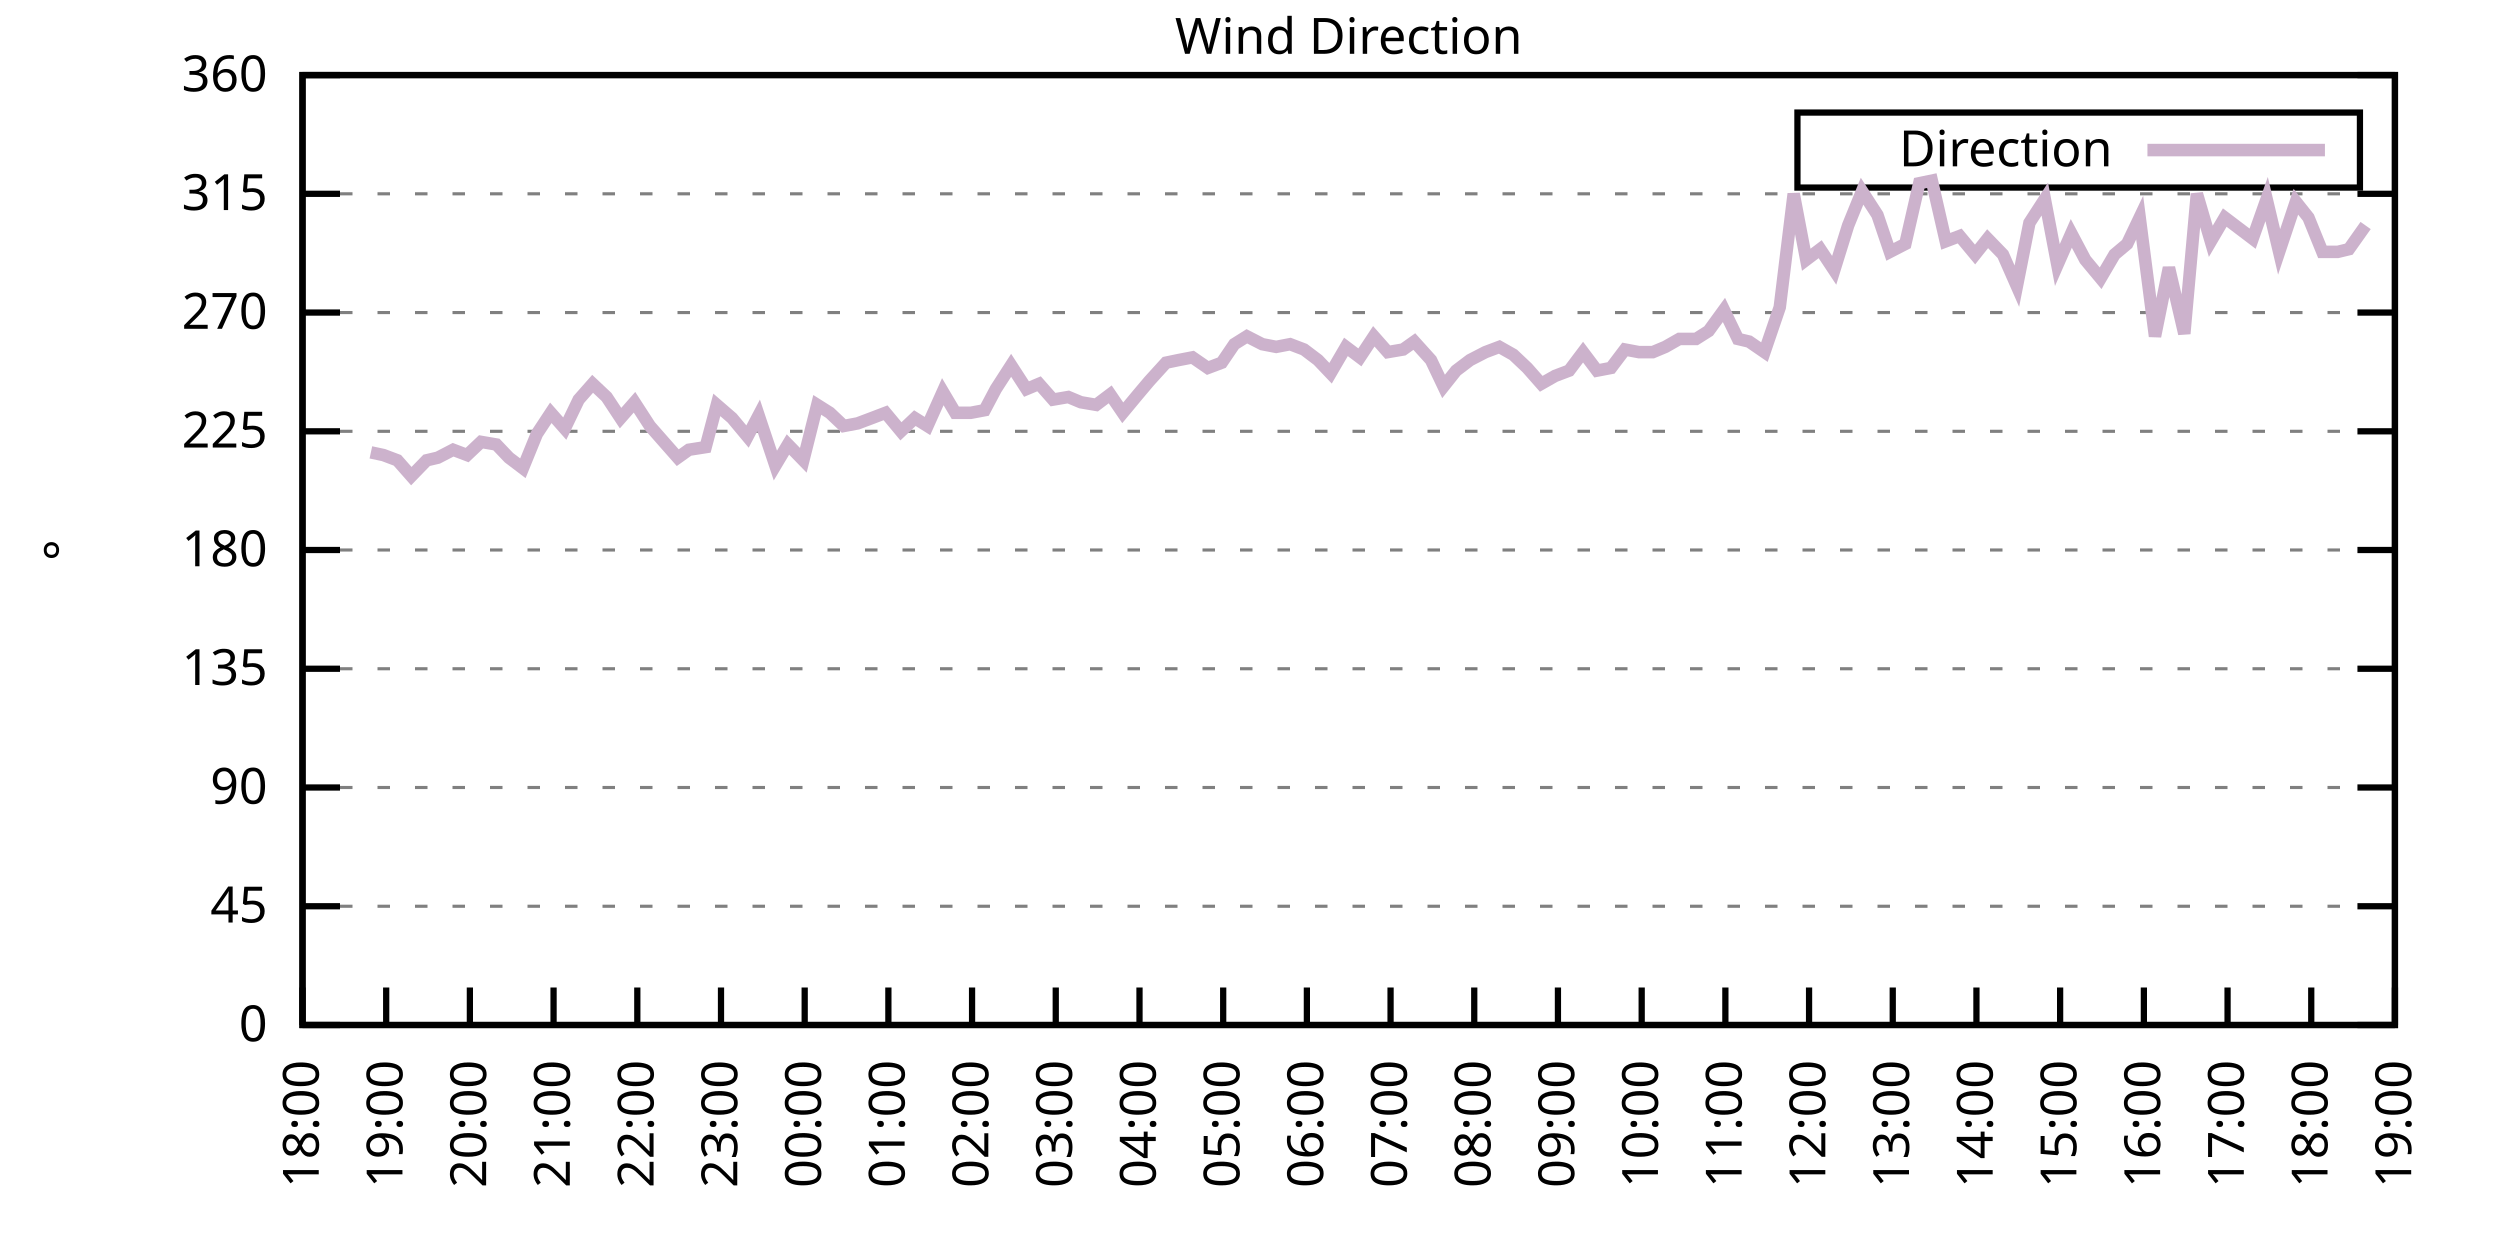
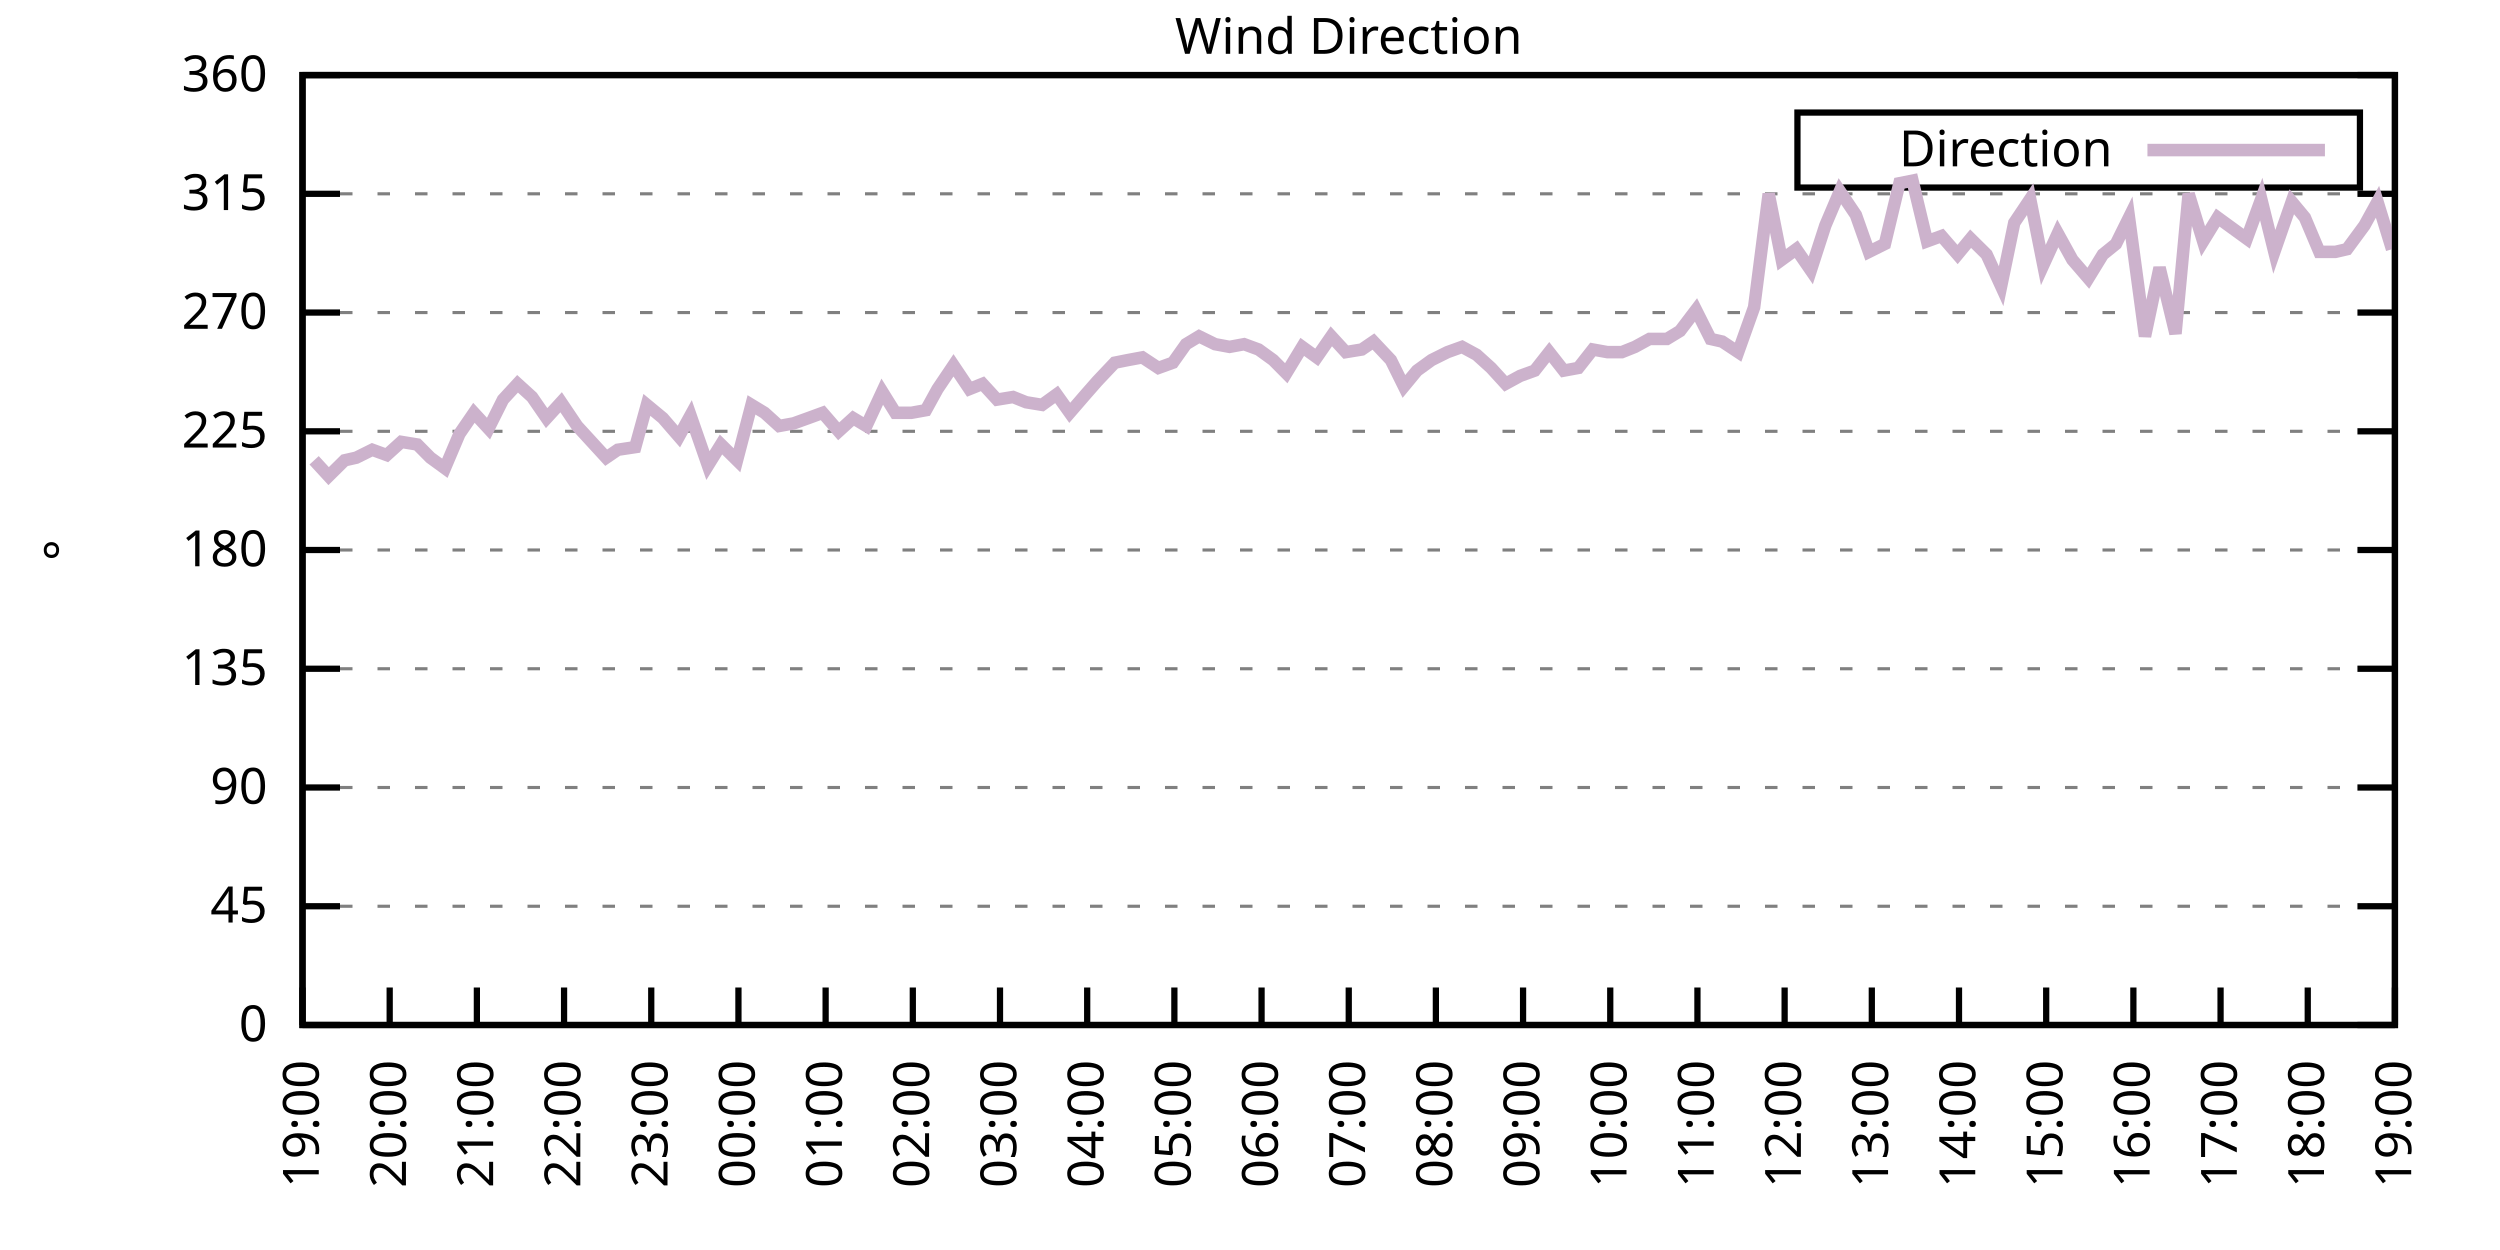
<svg xmlns="http://www.w3.org/2000/svg" xmlns:xlink="http://www.w3.org/1999/xlink" width="400" height="200" viewBox="0 0 400 200">
  <g id="gnuplot_canvas">
    <rect x="0" y="0" width="400" height="200" fill="none" />
    <defs>
      <circle id="gpDot" r="0.5" stroke-width="0.5" stroke="currentColor" />
      <path id="gpPt0" stroke-width="0.333" stroke="currentColor" d="M-1,0 h2 M0,-1 v2" />
      <path id="gpPt1" stroke-width="0.333" stroke="currentColor" d="M-1,-1 L1,1 M1,-1 L-1,1" />
      <path id="gpPt2" stroke-width="0.333" stroke="currentColor" d="M-1,0 L1,0 M0,-1 L0,1 M-1,-1 L1,1 M-1,1 L1,-1" />
      <rect id="gpPt3" stroke-width="0.333" stroke="currentColor" x="-1" y="-1" width="2" height="2" />
      <rect id="gpPt4" stroke-width="0.333" stroke="currentColor" fill="currentColor" x="-1" y="-1" width="2" height="2" />
      <circle id="gpPt5" stroke-width="0.333" stroke="currentColor" cx="0" cy="0" r="1" />
      <use xlink:href="#gpPt5" id="gpPt6" fill="currentColor" stroke="none" />
      <path id="gpPt7" stroke-width="0.333" stroke="currentColor" d="M0,-1.33 L-1.33,0.67 L1.33,0.67 z" />
      <use xlink:href="#gpPt7" id="gpPt8" fill="currentColor" stroke="none" />
      <use xlink:href="#gpPt7" id="gpPt9" stroke="currentColor" transform="rotate(180)" />
      <use xlink:href="#gpPt9" id="gpPt10" fill="currentColor" stroke="none" />
      <use xlink:href="#gpPt3" id="gpPt11" stroke="currentColor" transform="rotate(45)" />
      <use xlink:href="#gpPt11" id="gpPt12" fill="currentColor" stroke="none" />
      <path id="gpPt13" stroke-width="0.333" stroke="currentColor" d="M0,1.330 L1.265,0.411 L0.782,-1.067 L-0.782,-1.076 L-1.265,0.411 z" />
      <use xlink:href="#gpPt13" id="gpPt14" fill="currentColor" stroke="none" />
      <filter id="textbox" filterUnits="objectBoundingBox" x="0" y="0" height="1" width="1">
        <feFlood flood-color="white" flood-opacity="1" result="bgnd" />
        <feComposite in="SourceGraphic" in2="bgnd" operator="atop" />
      </filter>
      <filter id="greybox" filterUnits="objectBoundingBox" x="0" y="0" height="1" width="1">
        <feFlood flood-color="lightgrey" flood-opacity="1" result="grey" />
        <feComposite in="SourceGraphic" in2="grey" operator="atop" />
      </filter>
    </defs>
    <g fill="none" color="white" stroke="currentColor" stroke-width="1.00" stroke-linecap="butt" stroke-linejoin="miter">
</g>
    <g fill="none" color="black" stroke="currentColor" stroke-width="1.00" stroke-linecap="butt" stroke-linejoin="miter">
      <g stroke="none" shape-rendering="crispEdges">
        <polygon fill="rgb(255, 255, 255)" points="48.40,164.00 383.18,164.00 383.18,12.02 48.40,12.02 " />
      </g>
    </g>
    <g fill="none" color="black" stroke="currentColor" stroke-width="1.00" stroke-linecap="butt" stroke-linejoin="miter">
</g>
    <g fill="none" color="black" stroke="black" stroke-width="0.50" stroke-linecap="butt" stroke-linejoin="miter">
</g>
    <g fill="none" color="gray" stroke="currentColor" stroke-width="0.50" stroke-linecap="butt" stroke-linejoin="miter">
      <path stroke="gray" stroke-dasharray="2,4" class="gridline" d="M48.40,164.00 L383.19,164.00  " />
    </g>
    <g fill="none" color="gray" stroke="gray" stroke-width="1.00" stroke-linecap="butt" stroke-linejoin="miter">
</g>
    <g fill="none" color="black" stroke="currentColor" stroke-width="1.00" stroke-linecap="butt" stroke-linejoin="miter">
      <path stroke="black" d="M48.40,164.00 L54.40,164.00 M383.19,164.00 L377.19,164.00  " />
      <g transform="translate(42.80,166.60)" stroke="none" fill="black" font-family="Sans" font-size="8.00" text-anchor="end">
        <text>
          <tspan font-family="Sans"> 0</tspan>
        </text>
      </g>
    </g>
    <g fill="none" color="black" stroke="currentColor" stroke-width="1.00" stroke-linecap="butt" stroke-linejoin="miter">
</g>
    <g fill="none" color="black" stroke="black" stroke-width="0.50" stroke-linecap="butt" stroke-linejoin="miter">
</g>
    <g fill="none" color="gray" stroke="currentColor" stroke-width="0.50" stroke-linecap="butt" stroke-linejoin="miter">
      <path stroke="gray" stroke-dasharray="2,4" class="gridline" d="M48.40,145.00 L383.19,145.00  " />
    </g>
    <g fill="none" color="gray" stroke="gray" stroke-width="1.00" stroke-linecap="butt" stroke-linejoin="miter">
</g>
    <g fill="none" color="black" stroke="currentColor" stroke-width="1.00" stroke-linecap="butt" stroke-linejoin="miter">
      <path stroke="black" d="M48.40,145.00 L54.40,145.00 M383.19,145.00 L377.19,145.00  " />
      <g transform="translate(42.80,147.60)" stroke="none" fill="black" font-family="Sans" font-size="8.00" text-anchor="end">
        <text>
          <tspan font-family="Sans"> 45</tspan>
        </text>
      </g>
    </g>
    <g fill="none" color="black" stroke="currentColor" stroke-width="1.00" stroke-linecap="butt" stroke-linejoin="miter">
</g>
    <g fill="none" color="black" stroke="black" stroke-width="0.50" stroke-linecap="butt" stroke-linejoin="miter">
</g>
    <g fill="none" color="gray" stroke="currentColor" stroke-width="0.50" stroke-linecap="butt" stroke-linejoin="miter">
      <path stroke="gray" stroke-dasharray="2,4" class="gridline" d="M48.40,126.00 L383.19,126.00  " />
    </g>
    <g fill="none" color="gray" stroke="gray" stroke-width="1.00" stroke-linecap="butt" stroke-linejoin="miter">
</g>
    <g fill="none" color="black" stroke="currentColor" stroke-width="1.00" stroke-linecap="butt" stroke-linejoin="miter">
      <path stroke="black" d="M48.40,126.00 L54.40,126.00 M383.19,126.00 L377.19,126.00  " />
      <g transform="translate(42.80,128.60)" stroke="none" fill="black" font-family="Sans" font-size="8.00" text-anchor="end">
        <text>
          <tspan font-family="Sans"> 90</tspan>
        </text>
      </g>
    </g>
    <g fill="none" color="black" stroke="currentColor" stroke-width="1.00" stroke-linecap="butt" stroke-linejoin="miter">
</g>
    <g fill="none" color="black" stroke="black" stroke-width="0.50" stroke-linecap="butt" stroke-linejoin="miter">
</g>
    <g fill="none" color="gray" stroke="currentColor" stroke-width="0.50" stroke-linecap="butt" stroke-linejoin="miter">
      <path stroke="gray" stroke-dasharray="2,4" class="gridline" d="M48.40,107.00 L383.19,107.00  " />
    </g>
    <g fill="none" color="gray" stroke="gray" stroke-width="1.00" stroke-linecap="butt" stroke-linejoin="miter">
</g>
    <g fill="none" color="black" stroke="currentColor" stroke-width="1.00" stroke-linecap="butt" stroke-linejoin="miter">
      <path stroke="black" d="M48.40,107.00 L54.40,107.00 M383.19,107.00 L377.19,107.00  " />
      <g transform="translate(42.80,109.60)" stroke="none" fill="black" font-family="Sans" font-size="8.00" text-anchor="end">
        <text>
          <tspan font-family="Sans"> 135</tspan>
        </text>
      </g>
    </g>
    <g fill="none" color="black" stroke="currentColor" stroke-width="1.00" stroke-linecap="butt" stroke-linejoin="miter">
</g>
    <g fill="none" color="black" stroke="black" stroke-width="0.50" stroke-linecap="butt" stroke-linejoin="miter">
</g>
    <g fill="none" color="gray" stroke="currentColor" stroke-width="0.50" stroke-linecap="butt" stroke-linejoin="miter">
      <path stroke="gray" stroke-dasharray="2,4" class="gridline" d="M48.40,88.00 L383.19,88.00  " />
    </g>
    <g fill="none" color="gray" stroke="gray" stroke-width="1.00" stroke-linecap="butt" stroke-linejoin="miter">
</g>
    <g fill="none" color="black" stroke="currentColor" stroke-width="1.00" stroke-linecap="butt" stroke-linejoin="miter">
      <path stroke="black" d="M48.40,88.00 L54.40,88.00 M383.19,88.00 L377.19,88.00  " />
      <g transform="translate(42.80,90.60)" stroke="none" fill="black" font-family="Sans" font-size="8.00" text-anchor="end">
        <text>
          <tspan font-family="Sans"> 180</tspan>
        </text>
      </g>
    </g>
    <g fill="none" color="black" stroke="currentColor" stroke-width="1.00" stroke-linecap="butt" stroke-linejoin="miter">
</g>
    <g fill="none" color="black" stroke="black" stroke-width="0.50" stroke-linecap="butt" stroke-linejoin="miter">
</g>
    <g fill="none" color="gray" stroke="currentColor" stroke-width="0.50" stroke-linecap="butt" stroke-linejoin="miter">
      <path stroke="gray" stroke-dasharray="2,4" class="gridline" d="M48.40,69.01 L383.19,69.01  " />
    </g>
    <g fill="none" color="gray" stroke="gray" stroke-width="1.00" stroke-linecap="butt" stroke-linejoin="miter">
</g>
    <g fill="none" color="black" stroke="currentColor" stroke-width="1.00" stroke-linecap="butt" stroke-linejoin="miter">
      <path stroke="black" d="M48.40,69.01 L54.40,69.01 M383.19,69.01 L377.19,69.01  " />
      <g transform="translate(42.80,71.61)" stroke="none" fill="black" font-family="Sans" font-size="8.00" text-anchor="end">
        <text>
          <tspan font-family="Sans"> 225</tspan>
        </text>
      </g>
    </g>
    <g fill="none" color="black" stroke="currentColor" stroke-width="1.00" stroke-linecap="butt" stroke-linejoin="miter">
</g>
    <g fill="none" color="black" stroke="black" stroke-width="0.50" stroke-linecap="butt" stroke-linejoin="miter">
</g>
    <g fill="none" color="gray" stroke="currentColor" stroke-width="0.50" stroke-linecap="butt" stroke-linejoin="miter">
      <path stroke="gray" stroke-dasharray="2,4" class="gridline" d="M48.40,50.01 L383.19,50.01  " />
    </g>
    <g fill="none" color="gray" stroke="gray" stroke-width="1.00" stroke-linecap="butt" stroke-linejoin="miter">
</g>
    <g fill="none" color="black" stroke="currentColor" stroke-width="1.00" stroke-linecap="butt" stroke-linejoin="miter">
      <path stroke="black" d="M48.40,50.01 L54.40,50.01 M383.19,50.01 L377.19,50.01  " />
      <g transform="translate(42.80,52.61)" stroke="none" fill="black" font-family="Sans" font-size="8.00" text-anchor="end">
        <text>
          <tspan font-family="Sans"> 270</tspan>
        </text>
      </g>
    </g>
    <g fill="none" color="black" stroke="currentColor" stroke-width="1.00" stroke-linecap="butt" stroke-linejoin="miter">
</g>
    <g fill="none" color="black" stroke="black" stroke-width="0.50" stroke-linecap="butt" stroke-linejoin="miter">
</g>
    <g fill="none" color="gray" stroke="currentColor" stroke-width="0.50" stroke-linecap="butt" stroke-linejoin="miter">
      <path stroke="gray" stroke-dasharray="2,4" class="gridline" d="M48.40,31.01 L383.19,31.01  " />
    </g>
    <g fill="none" color="gray" stroke="gray" stroke-width="1.00" stroke-linecap="butt" stroke-linejoin="miter">
</g>
    <g fill="none" color="black" stroke="currentColor" stroke-width="1.00" stroke-linecap="butt" stroke-linejoin="miter">
      <path stroke="black" d="M48.40,31.01 L54.40,31.01 M383.19,31.01 L377.19,31.01  " />
      <g transform="translate(42.80,33.61)" stroke="none" fill="black" font-family="Sans" font-size="8.00" text-anchor="end">
        <text>
          <tspan font-family="Sans"> 315</tspan>
        </text>
      </g>
    </g>
    <g fill="none" color="black" stroke="currentColor" stroke-width="1.00" stroke-linecap="butt" stroke-linejoin="miter">
</g>
    <g fill="none" color="black" stroke="black" stroke-width="0.50" stroke-linecap="butt" stroke-linejoin="miter">
</g>
    <g fill="none" color="gray" stroke="currentColor" stroke-width="0.50" stroke-linecap="butt" stroke-linejoin="miter">
      <path stroke="gray" stroke-dasharray="2,4" class="gridline" d="M48.40,12.01 L383.19,12.01  " />
    </g>
    <g fill="none" color="gray" stroke="gray" stroke-width="1.00" stroke-linecap="butt" stroke-linejoin="miter">
</g>
    <g fill="none" color="black" stroke="currentColor" stroke-width="1.00" stroke-linecap="butt" stroke-linejoin="miter">
      <path stroke="black" d="M48.40,12.01 L54.40,12.01 M383.19,12.01 L377.19,12.01  " />
      <g transform="translate(42.80,14.61)" stroke="none" fill="black" font-family="Sans" font-size="8.00" text-anchor="end">
        <text>
          <tspan font-family="Sans"> 360</tspan>
        </text>
      </g>
    </g>
    <g fill="none" color="black" stroke="currentColor" stroke-width="1.00" stroke-linecap="butt" stroke-linejoin="miter">
      <path stroke="black" d="M48.40,164.00 L48.40,158.00  " />
      <g transform="translate(51.00,169.60) rotate(270.00)" stroke="none" fill="black" font-family="Sans" font-size="8.00" text-anchor="end">
        <text>
-           <tspan font-family="Sans">18:00</tspan>
-         </text>
-       </g>
-     </g>
-     <g fill="none" color="black" stroke="currentColor" stroke-width="1.00" stroke-linecap="butt" stroke-linejoin="miter">
-       <path stroke="black" d="M61.79,164.00 L61.79,158.00  " />
-       <g transform="translate(64.39,169.60) rotate(270.00)" stroke="none" fill="black" font-family="Sans" font-size="8.00" text-anchor="end">
-         <text>
          <tspan font-family="Sans">19:00</tspan>
        </text>
      </g>
    </g>
    <g fill="none" color="black" stroke="currentColor" stroke-width="1.00" stroke-linecap="butt" stroke-linejoin="miter">
-       <path stroke="black" d="M75.18,164.00 L75.18,158.00  " />
-       <g transform="translate(77.78,169.60) rotate(270.00)" stroke="none" fill="black" font-family="Sans" font-size="8.00" text-anchor="end">
+       <path stroke="black" d="M62.35,164.00 L62.35,158.00  " />
+       <g transform="translate(64.95,169.60) rotate(270.00)" stroke="none" fill="black" font-family="Sans" font-size="8.00" text-anchor="end">
        <text>
          <tspan font-family="Sans">20:00</tspan>
        </text>
      </g>
    </g>
    <g fill="none" color="black" stroke="currentColor" stroke-width="1.00" stroke-linecap="butt" stroke-linejoin="miter">
-       <path stroke="black" d="M88.57,164.00 L88.57,158.00  " />
-       <g transform="translate(91.17,169.60) rotate(270.00)" stroke="none" fill="black" font-family="Sans" font-size="8.00" text-anchor="end">
+       <path stroke="black" d="M76.30,164.00 L76.30,158.00  " />
+       <g transform="translate(78.90,169.60) rotate(270.00)" stroke="none" fill="black" font-family="Sans" font-size="8.00" text-anchor="end">
        <text>
          <tspan font-family="Sans">21:00</tspan>
        </text>
      </g>
    </g>
    <g fill="none" color="black" stroke="currentColor" stroke-width="1.00" stroke-linecap="butt" stroke-linejoin="miter">
-       <path stroke="black" d="M101.97,164.00 L101.97,158.00  " />
-       <g transform="translate(104.57,169.60) rotate(270.00)" stroke="none" fill="black" font-family="Sans" font-size="8.00" text-anchor="end">
+       <path stroke="black" d="M90.25,164.00 L90.25,158.00  " />
+       <g transform="translate(92.85,169.60) rotate(270.00)" stroke="none" fill="black" font-family="Sans" font-size="8.00" text-anchor="end">
        <text>
          <tspan font-family="Sans">22:00</tspan>
        </text>
      </g>
    </g>
    <g fill="none" color="black" stroke="currentColor" stroke-width="1.00" stroke-linecap="butt" stroke-linejoin="miter">
-       <path stroke="black" d="M115.36,164.00 L115.36,158.00  " />
-       <g transform="translate(117.96,169.60) rotate(270.00)" stroke="none" fill="black" font-family="Sans" font-size="8.00" text-anchor="end">
+       <path stroke="black" d="M104.20,164.00 L104.20,158.00  " />
+       <g transform="translate(106.80,169.60) rotate(270.00)" stroke="none" fill="black" font-family="Sans" font-size="8.00" text-anchor="end">
        <text>
          <tspan font-family="Sans">23:00</tspan>
        </text>
      </g>
    </g>
    <g fill="none" color="black" stroke="currentColor" stroke-width="1.00" stroke-linecap="butt" stroke-linejoin="miter">
-       <path stroke="black" d="M128.75,164.00 L128.75,158.00  " />
-       <g transform="translate(131.35,169.60) rotate(270.00)" stroke="none" fill="black" font-family="Sans" font-size="8.00" text-anchor="end">
+       <path stroke="black" d="M118.15,164.00 L118.15,158.00  " />
+       <g transform="translate(120.75,169.60) rotate(270.00)" stroke="none" fill="black" font-family="Sans" font-size="8.00" text-anchor="end">
        <text>
          <tspan font-family="Sans">00:00</tspan>
        </text>
      </g>
    </g>
    <g fill="none" color="black" stroke="currentColor" stroke-width="1.00" stroke-linecap="butt" stroke-linejoin="miter">
-       <path stroke="black" d="M142.14,164.00 L142.14,158.00  " />
-       <g transform="translate(144.74,169.60) rotate(270.00)" stroke="none" fill="black" font-family="Sans" font-size="8.00" text-anchor="end">
+       <path stroke="black" d="M132.10,164.00 L132.10,158.00  " />
+       <g transform="translate(134.70,169.60) rotate(270.00)" stroke="none" fill="black" font-family="Sans" font-size="8.00" text-anchor="end">
        <text>
          <tspan font-family="Sans">01:00</tspan>
        </text>
      </g>
    </g>
    <g fill="none" color="black" stroke="currentColor" stroke-width="1.00" stroke-linecap="butt" stroke-linejoin="miter">
-       <path stroke="black" d="M155.53,164.00 L155.53,158.00  " />
-       <g transform="translate(158.13,169.60) rotate(270.00)" stroke="none" fill="black" font-family="Sans" font-size="8.00" text-anchor="end">
+       <path stroke="black" d="M146.05,164.00 L146.05,158.00  " />
+       <g transform="translate(148.65,169.60) rotate(270.00)" stroke="none" fill="black" font-family="Sans" font-size="8.00" text-anchor="end">
        <text>
          <tspan font-family="Sans">02:00</tspan>
        </text>
      </g>
    </g>
    <g fill="none" color="black" stroke="currentColor" stroke-width="1.00" stroke-linecap="butt" stroke-linejoin="miter">
-       <path stroke="black" d="M168.92,164.00 L168.92,158.00  " />
-       <g transform="translate(171.52,169.60) rotate(270.00)" stroke="none" fill="black" font-family="Sans" font-size="8.00" text-anchor="end">
+       <path stroke="black" d="M160.00,164.00 L160.00,158.00  " />
+       <g transform="translate(162.60,169.60) rotate(270.00)" stroke="none" fill="black" font-family="Sans" font-size="8.00" text-anchor="end">
        <text>
          <tspan font-family="Sans">03:00</tspan>
        </text>
      </g>
    </g>
    <g fill="none" color="black" stroke="currentColor" stroke-width="1.00" stroke-linecap="butt" stroke-linejoin="miter">
-       <path stroke="black" d="M182.32,164.00 L182.32,158.00  " />
-       <g transform="translate(184.92,169.60) rotate(270.00)" stroke="none" fill="black" font-family="Sans" font-size="8.00" text-anchor="end">
+       <path stroke="black" d="M173.95,164.00 L173.95,158.00  " />
+       <g transform="translate(176.55,169.60) rotate(270.00)" stroke="none" fill="black" font-family="Sans" font-size="8.00" text-anchor="end">
        <text>
          <tspan font-family="Sans">04:00</tspan>
        </text>
      </g>
    </g>
    <g fill="none" color="black" stroke="currentColor" stroke-width="1.00" stroke-linecap="butt" stroke-linejoin="miter">
-       <path stroke="black" d="M195.71,164.00 L195.71,158.00  " />
-       <g transform="translate(198.31,169.60) rotate(270.00)" stroke="none" fill="black" font-family="Sans" font-size="8.00" text-anchor="end">
+       <path stroke="black" d="M187.90,164.00 L187.90,158.00  " />
+       <g transform="translate(190.50,169.60) rotate(270.00)" stroke="none" fill="black" font-family="Sans" font-size="8.00" text-anchor="end">
        <text>
          <tspan font-family="Sans">05:00</tspan>
        </text>
      </g>
    </g>
    <g fill="none" color="black" stroke="currentColor" stroke-width="1.00" stroke-linecap="butt" stroke-linejoin="miter">
-       <path stroke="black" d="M209.10,164.00 L209.10,158.00  " />
-       <g transform="translate(211.70,169.60) rotate(270.00)" stroke="none" fill="black" font-family="Sans" font-size="8.00" text-anchor="end">
+       <path stroke="black" d="M201.85,164.00 L201.85,158.00  " />
+       <g transform="translate(204.45,169.60) rotate(270.00)" stroke="none" fill="black" font-family="Sans" font-size="8.00" text-anchor="end">
        <text>
          <tspan font-family="Sans">06:00</tspan>
        </text>
      </g>
    </g>
    <g fill="none" color="black" stroke="currentColor" stroke-width="1.00" stroke-linecap="butt" stroke-linejoin="miter">
-       <path stroke="black" d="M222.49,164.00 L222.49,158.00  " />
-       <g transform="translate(225.09,169.60) rotate(270.00)" stroke="none" fill="black" font-family="Sans" font-size="8.00" text-anchor="end">
+       <path stroke="black" d="M215.80,164.00 L215.80,158.00  " />
+       <g transform="translate(218.40,169.60) rotate(270.00)" stroke="none" fill="black" font-family="Sans" font-size="8.00" text-anchor="end">
        <text>
          <tspan font-family="Sans">07:00</tspan>
        </text>
      </g>
    </g>
    <g fill="none" color="black" stroke="currentColor" stroke-width="1.00" stroke-linecap="butt" stroke-linejoin="miter">
-       <path stroke="black" d="M235.88,164.00 L235.88,158.00  " />
-       <g transform="translate(238.48,169.60) rotate(270.00)" stroke="none" fill="black" font-family="Sans" font-size="8.00" text-anchor="end">
+       <path stroke="black" d="M229.74,164.00 L229.74,158.00  " />
+       <g transform="translate(232.34,169.60) rotate(270.00)" stroke="none" fill="black" font-family="Sans" font-size="8.00" text-anchor="end">
        <text>
          <tspan font-family="Sans">08:00</tspan>
        </text>
      </g>
    </g>
    <g fill="none" color="black" stroke="currentColor" stroke-width="1.00" stroke-linecap="butt" stroke-linejoin="miter">
-       <path stroke="black" d="M249.27,164.00 L249.27,158.00  " />
-       <g transform="translate(251.87,169.60) rotate(270.00)" stroke="none" fill="black" font-family="Sans" font-size="8.00" text-anchor="end">
+       <path stroke="black" d="M243.69,164.00 L243.69,158.00  " />
+       <g transform="translate(246.29,169.60) rotate(270.00)" stroke="none" fill="black" font-family="Sans" font-size="8.00" text-anchor="end">
        <text>
          <tspan font-family="Sans">09:00</tspan>
        </text>
      </g>
    </g>
    <g fill="none" color="black" stroke="currentColor" stroke-width="1.00" stroke-linecap="butt" stroke-linejoin="miter">
-       <path stroke="black" d="M262.67,164.00 L262.67,158.00  " />
-       <g transform="translate(265.27,169.60) rotate(270.00)" stroke="none" fill="black" font-family="Sans" font-size="8.00" text-anchor="end">
+       <path stroke="black" d="M257.64,164.00 L257.64,158.00  " />
+       <g transform="translate(260.24,169.60) rotate(270.00)" stroke="none" fill="black" font-family="Sans" font-size="8.00" text-anchor="end">
        <text>
          <tspan font-family="Sans">10:00</tspan>
        </text>
      </g>
    </g>
    <g fill="none" color="black" stroke="currentColor" stroke-width="1.00" stroke-linecap="butt" stroke-linejoin="miter">
-       <path stroke="black" d="M276.06,164.00 L276.06,158.00  " />
-       <g transform="translate(278.66,169.60) rotate(270.00)" stroke="none" fill="black" font-family="Sans" font-size="8.00" text-anchor="end">
+       <path stroke="black" d="M271.59,164.00 L271.59,158.00  " />
+       <g transform="translate(274.19,169.60) rotate(270.00)" stroke="none" fill="black" font-family="Sans" font-size="8.00" text-anchor="end">
        <text>
          <tspan font-family="Sans">11:00</tspan>
        </text>
      </g>
    </g>
    <g fill="none" color="black" stroke="currentColor" stroke-width="1.00" stroke-linecap="butt" stroke-linejoin="miter">
-       <path stroke="black" d="M289.45,164.00 L289.45,158.00  " />
-       <g transform="translate(292.05,169.60) rotate(270.00)" stroke="none" fill="black" font-family="Sans" font-size="8.00" text-anchor="end">
+       <path stroke="black" d="M285.54,164.00 L285.54,158.00  " />
+       <g transform="translate(288.14,169.60) rotate(270.00)" stroke="none" fill="black" font-family="Sans" font-size="8.00" text-anchor="end">
        <text>
          <tspan font-family="Sans">12:00</tspan>
        </text>
      </g>
    </g>
    <g fill="none" color="black" stroke="currentColor" stroke-width="1.00" stroke-linecap="butt" stroke-linejoin="miter">
-       <path stroke="black" d="M302.84,164.00 L302.84,158.00  " />
-       <g transform="translate(305.44,169.60) rotate(270.00)" stroke="none" fill="black" font-family="Sans" font-size="8.00" text-anchor="end">
+       <path stroke="black" d="M299.49,164.00 L299.49,158.00  " />
+       <g transform="translate(302.09,169.60) rotate(270.00)" stroke="none" fill="black" font-family="Sans" font-size="8.00" text-anchor="end">
        <text>
          <tspan font-family="Sans">13:00</tspan>
        </text>
      </g>
    </g>
    <g fill="none" color="black" stroke="currentColor" stroke-width="1.00" stroke-linecap="butt" stroke-linejoin="miter">
-       <path stroke="black" d="M316.23,164.00 L316.23,158.00  " />
-       <g transform="translate(318.83,169.60) rotate(270.00)" stroke="none" fill="black" font-family="Sans" font-size="8.00" text-anchor="end">
+       <path stroke="black" d="M313.44,164.00 L313.44,158.00  " />
+       <g transform="translate(316.04,169.60) rotate(270.00)" stroke="none" fill="black" font-family="Sans" font-size="8.00" text-anchor="end">
        <text>
          <tspan font-family="Sans">14:00</tspan>
        </text>
      </g>
    </g>
    <g fill="none" color="black" stroke="currentColor" stroke-width="1.00" stroke-linecap="butt" stroke-linejoin="miter">
-       <path stroke="black" d="M329.62,164.00 L329.62,158.00  " />
-       <g transform="translate(332.22,169.60) rotate(270.00)" stroke="none" fill="black" font-family="Sans" font-size="8.00" text-anchor="end">
+       <path stroke="black" d="M327.39,164.00 L327.39,158.00  " />
+       <g transform="translate(329.99,169.60) rotate(270.00)" stroke="none" fill="black" font-family="Sans" font-size="8.00" text-anchor="end">
        <text>
          <tspan font-family="Sans">15:00</tspan>
        </text>
      </g>
    </g>
    <g fill="none" color="black" stroke="currentColor" stroke-width="1.00" stroke-linecap="butt" stroke-linejoin="miter">
-       <path stroke="black" d="M343.02,164.00 L343.02,158.00  " />
-       <g transform="translate(345.62,169.60) rotate(270.00)" stroke="none" fill="black" font-family="Sans" font-size="8.00" text-anchor="end">
+       <path stroke="black" d="M341.34,164.00 L341.34,158.00  " />
+       <g transform="translate(343.94,169.60) rotate(270.00)" stroke="none" fill="black" font-family="Sans" font-size="8.00" text-anchor="end">
        <text>
          <tspan font-family="Sans">16:00</tspan>
        </text>
      </g>
    </g>
    <g fill="none" color="black" stroke="currentColor" stroke-width="1.00" stroke-linecap="butt" stroke-linejoin="miter">
-       <path stroke="black" d="M356.41,164.00 L356.41,158.00  " />
-       <g transform="translate(359.01,169.60) rotate(270.00)" stroke="none" fill="black" font-family="Sans" font-size="8.00" text-anchor="end">
+       <path stroke="black" d="M355.29,164.00 L355.29,158.00  " />
+       <g transform="translate(357.89,169.60) rotate(270.00)" stroke="none" fill="black" font-family="Sans" font-size="8.00" text-anchor="end">
        <text>
          <tspan font-family="Sans">17:00</tspan>
        </text>
      </g>
    </g>
    <g fill="none" color="black" stroke="currentColor" stroke-width="1.00" stroke-linecap="butt" stroke-linejoin="miter">
-       <path stroke="black" d="M369.80,164.00 L369.80,158.00  " />
-       <g transform="translate(372.40,169.60) rotate(270.00)" stroke="none" fill="black" font-family="Sans" font-size="8.00" text-anchor="end">
+       <path stroke="black" d="M369.24,164.00 L369.24,158.00  " />
+       <g transform="translate(371.84,169.60) rotate(270.00)" stroke="none" fill="black" font-family="Sans" font-size="8.00" text-anchor="end">
        <text>
          <tspan font-family="Sans">18:00</tspan>
        </text>
      </g>
    </g>
    <g fill="none" color="black" stroke="currentColor" stroke-width="1.00" stroke-linecap="butt" stroke-linejoin="miter">
      <path stroke="black" d="M383.19,164.00 L383.19,158.00  " />
      <g transform="translate(385.79,169.60) rotate(270.00)" stroke="none" fill="black" font-family="Sans" font-size="8.00" text-anchor="end">
        <text>
          <tspan font-family="Sans">19:00</tspan>
        </text>
      </g>
    </g>
    <g fill="none" color="black" stroke="currentColor" stroke-width="1.00" stroke-linecap="butt" stroke-linejoin="miter">
</g>
    <g fill="none" color="black" stroke="currentColor" stroke-width="1.00" stroke-linecap="butt" stroke-linejoin="miter">
      <path stroke="black" d="M48.40,12.01 L48.40,164.00 L383.19,164.00 L383.19,12.01 L48.40,12.01 Z  " />
    </g>
    <g fill="none" color="black" stroke="currentColor" stroke-width="1.00" stroke-linecap="butt" stroke-linejoin="miter">
</g>
    <g fill="none" color="black" stroke="currentColor" stroke-width="1.00" stroke-linecap="butt" stroke-linejoin="miter">
      <path stroke="black" d="M287.59,30.01 L287.59,18.01 L377.59,18.01 L377.59,30.01 L287.59,30.01 Z  " />
    </g>
    <g id="Wind_direction_plot_1">
      <g fill="none" color="white" stroke="black" stroke-width="2.00" stroke-linecap="butt" stroke-linejoin="miter">
</g>
      <g fill="none" color="black" stroke="currentColor" stroke-width="2.00" stroke-linecap="butt" stroke-linejoin="miter">
        <g transform="translate(337.99,26.61)" stroke="none" fill="black" font-family="Sans" font-size="8.00" text-anchor="end">
          <text>
            <tspan font-family="Sans">Direction</tspan>
          </text>
        </g>
      </g>
      <g fill="none" color="black" stroke="currentColor" stroke-width="2.00" stroke-linecap="butt" stroke-linejoin="miter">
-         <path stroke="rgb(204, 178, 204)" d="M343.59,24.01 L371.99,24.01 M59.34,72.38 L61.35,72.81 L63.58,73.65 L65.81,76.18 L68.26,73.65 L70.05,73.23   L72.50,71.96 L74.74,72.81 L76.97,70.70 L79.42,71.12 L81.43,73.23 L83.66,74.92 L85.90,69.43 L88.13,66.05   L90.36,68.58 L92.59,63.94 L94.82,61.41 L97.06,63.52 L99.29,66.90 L101.52,64.36 L103.98,68.16 L106.21,70.70   L108.44,73.23 L110.22,71.96 L112.90,71.54 L114.69,64.78 L117.14,66.90 L119.60,69.85 L121.38,66.47 L124.06,74.49   L126.07,71.12 L128.53,73.65 L130.76,64.78 L132.77,66.05 L135.00,68.16 L137.23,67.74 L139.46,66.90 L141.69,66.05   L144.15,69.01 L146.38,66.90 L148.39,68.16 L150.85,62.67 L152.85,66.05 L155.31,66.05 L157.54,65.63 L159.33,62.25   L161.78,58.45 L164.24,62.25 L166.25,61.41 L168.48,63.94 L170.93,63.52 L172.94,64.36 L175.40,64.78 L177.63,63.10   L179.64,66.05 L182.09,63.10 L183.88,60.98 L186.56,58.03 L188.57,57.61 L190.80,57.18 L193.25,58.87 L195.48,58.03   L197.49,55.07 L199.50,53.81 L201.96,55.07 L204.19,55.50 L206.42,55.07 L208.65,55.92 L210.88,57.61 L212.89,59.72   L215.35,55.50 L217.58,57.18 L219.81,53.81 L222.04,56.34 L224.50,55.92 L226.29,54.65 L228.96,57.61 L230.97,61.83   L232.98,59.30 L235.21,57.61 L237.67,56.34 L239.90,55.50 L242.13,56.76 L244.36,58.87 L246.60,61.41 L248.83,60.14   L251.06,59.30 L253.29,56.34 L255.52,59.30 L257.76,58.87 L259.99,55.92 L262.22,56.34 L264.45,56.34 L266.46,55.50   L268.69,54.23 L271.37,54.23 L273.38,52.96 L275.83,49.59 L278.07,54.23 L279.85,54.65 L282.31,56.34 L284.76,49.16   L286.99,31.01 L289.00,41.56 L291.23,39.87 L293.47,43.25 L295.70,36.08 L297.93,30.59 L300.39,34.39 L302.39,40.30   L304.85,39.03 L307.08,29.32 L309.09,28.90 L311.32,38.61 L313.55,37.76 L316.01,40.72 L318.02,38.19 L320.47,40.72   L322.70,45.79 L324.71,35.65 L327.17,31.85 L329.18,42.41 L331.41,37.34 L333.64,41.56 L336.10,44.52 L338.33,40.72   L340.34,39.03 L342.35,34.81 L344.80,53.81 L347.03,42.83 L349.49,53.39 L351.50,31.01 L353.73,38.61 L355.96,34.81   L358.19,36.50 L360.42,38.19 L362.66,31.85 L364.66,40.30 L367.34,32.28 L369.35,34.81 L371.58,40.30 L374.04,40.30   L375.82,39.87 L378.50,36.08  " />
+         <path stroke="rgb(204, 178, 204)" d="M343.59,24.01 L371.99,24.01 M50.26,73.65 L52.58,76.18 L55.14,73.65 L57.00,73.23 L59.56,71.96 L61.88,72.81   L64.21,70.70 L66.77,71.12 L68.86,73.23 L71.18,74.92 L73.51,69.43 L75.83,66.05 L78.16,68.58 L80.48,63.94   L82.81,61.41 L85.13,63.52 L87.46,66.90 L89.78,64.36 L92.34,68.16 L94.67,70.70 L96.99,73.23 L98.85,71.96   L101.64,71.54 L103.50,64.78 L106.06,66.90 L108.62,69.85 L110.48,66.47 L113.27,74.49 L115.36,71.12 L117.92,73.65   L120.24,64.78 L122.33,66.05 L124.66,68.16 L126.98,67.74 L129.31,66.90 L131.63,66.05 L134.19,69.01 L136.51,66.90   L138.61,68.16 L141.16,62.67 L143.26,66.05 L145.81,66.05 L148.14,65.63 L150.00,62.25 L152.56,58.45 L155.11,62.25   L157.21,61.41 L159.53,63.94 L162.09,63.52 L164.18,64.36 L166.74,64.78 L169.06,63.10 L171.16,66.05 L173.71,63.10   L175.57,60.98 L178.36,58.03 L180.46,57.61 L182.78,57.18 L185.34,58.87 L187.66,58.03 L189.76,55.07 L191.85,53.81   L194.41,55.07 L196.73,55.50 L199.06,55.07 L201.38,55.92 L203.71,57.61 L205.80,59.72 L208.36,55.50 L210.68,57.18   L213.01,53.81 L215.33,56.34 L217.89,55.92 L219.75,54.65 L222.54,57.61 L224.63,61.83 L226.72,59.30 L229.05,57.61   L231.60,56.34 L233.93,55.50 L236.25,56.76 L238.58,58.87 L240.90,61.41 L243.23,60.14 L245.55,59.30 L247.88,56.34   L250.20,59.30 L252.53,58.87 L254.85,55.92 L257.18,56.34 L259.50,56.34 L261.60,55.50 L263.92,54.23 L266.71,54.23   L268.80,52.96 L271.36,49.59 L273.69,54.23 L275.55,54.65 L278.10,56.34 L280.66,49.16 L282.99,31.01 L285.08,41.56   L287.40,39.87 L289.73,43.25 L292.05,36.08 L294.38,30.59 L296.94,34.39 L299.03,40.30 L301.58,39.03 L303.91,29.32   L306.00,28.90 L308.33,38.61 L310.65,37.76 L313.21,40.72 L315.30,38.19 L317.86,40.72 L320.18,45.79 L322.28,35.65   L324.83,31.85 L326.93,42.41 L329.25,37.34 L331.58,41.56 L334.13,44.52 L336.46,40.72 L338.55,39.03 L340.64,34.81   L343.20,53.81 L345.53,42.83 L348.08,53.39 L350.18,31.01 L352.50,38.61 L354.83,34.81 L357.15,36.50 L359.48,38.19   L361.80,31.85 L363.89,40.30 L366.68,32.28 L368.78,34.81 L371.10,40.30 L373.66,40.30 L375.52,39.87 L378.31,36.08   L380.40,32.28 L382.73,39.87  " />
      </g>
    </g>
    <g fill="none" color="black" stroke="currentColor" stroke-width="2.00" stroke-linecap="butt" stroke-linejoin="miter">
</g>
    <g fill="none" color="black" stroke="black" stroke-width="1.00" stroke-linecap="butt" stroke-linejoin="miter">
</g>
    <g fill="none" color="black" stroke="currentColor" stroke-width="1.00" stroke-linecap="butt" stroke-linejoin="miter">
      <path stroke="black" d="M48.40,12.01 L48.40,164.00 L383.19,164.00 L383.19,12.01 L48.40,12.01 Z  " />
      <g transform="translate(12.80,88.01) rotate(270.00)" stroke="none" fill="black" font-family="Sans" font-size="8.00" text-anchor="middle">
        <text>
          <tspan font-family="Sans">°</tspan>
        </text>
      </g>
    </g>
    <g fill="none" color="black" stroke="currentColor" stroke-width="1.00" stroke-linecap="butt" stroke-linejoin="miter">
</g>
    <g fill="none" color="black" stroke="currentColor" stroke-width="1.00" stroke-linecap="butt" stroke-linejoin="miter">
      <g transform="translate(215.79,8.61)" stroke="none" fill="black" font-family="Sans" font-size="8.00" text-anchor="middle">
        <text>
          <tspan font-family="Sans">Wind Direction</tspan>
        </text>
      </g>
    </g>
    <g fill="none" color="black" stroke="currentColor" stroke-width="1.00" stroke-linecap="butt" stroke-linejoin="miter">
</g>
  </g>
</svg>
